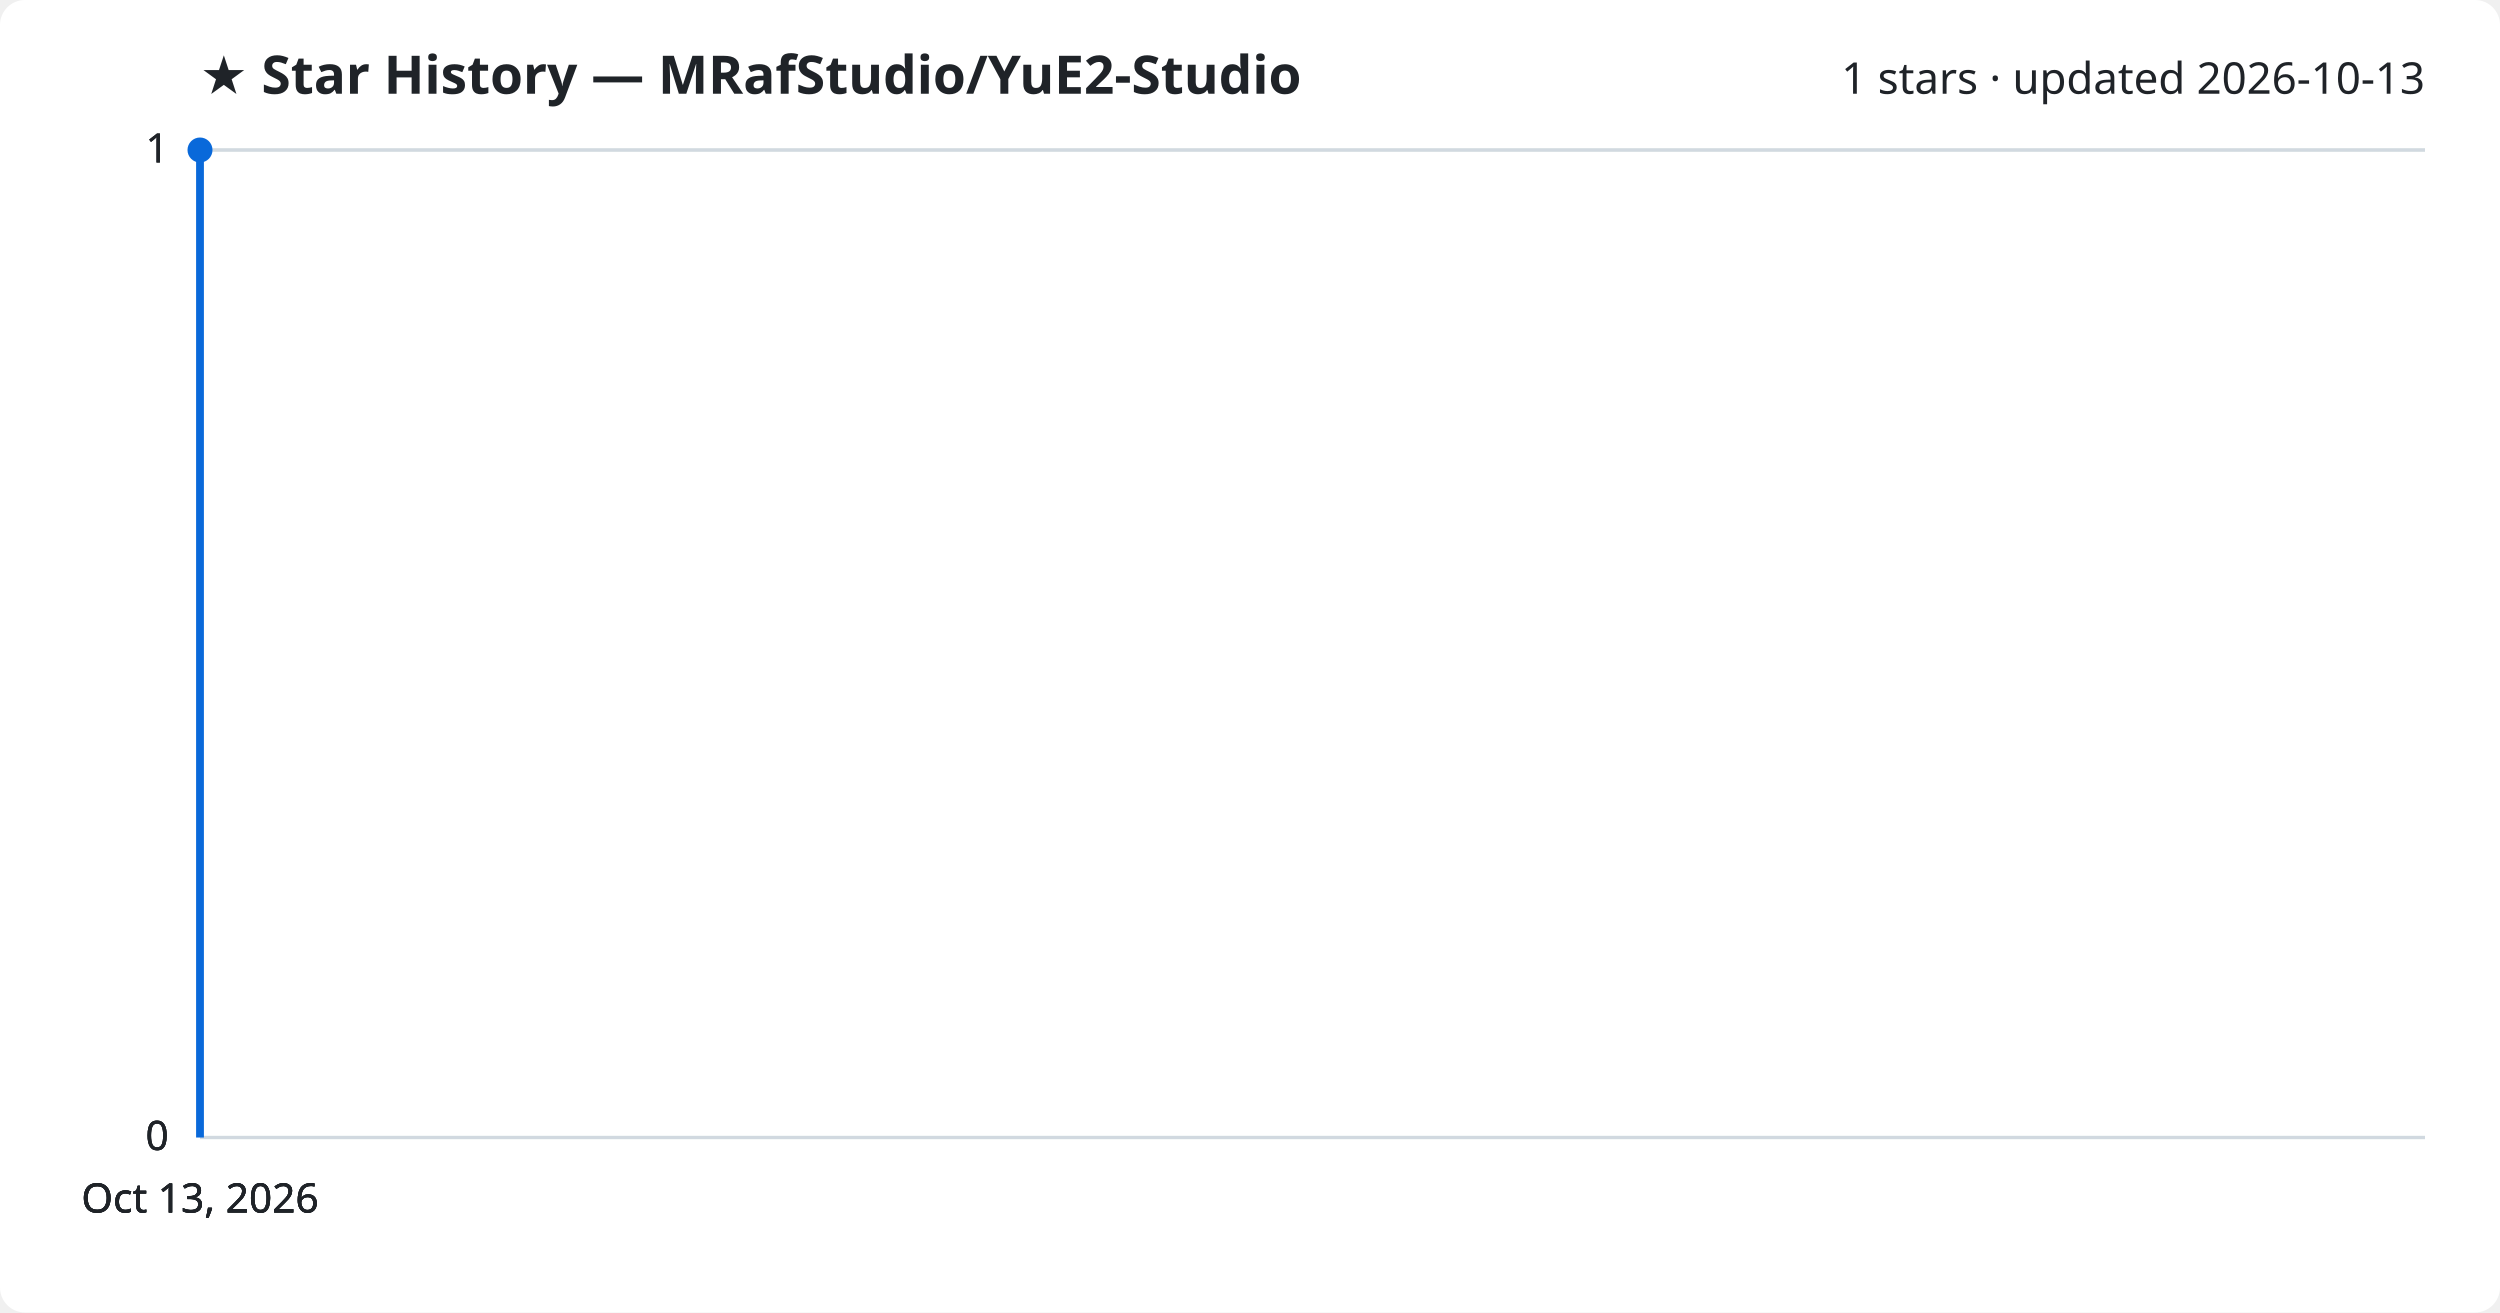
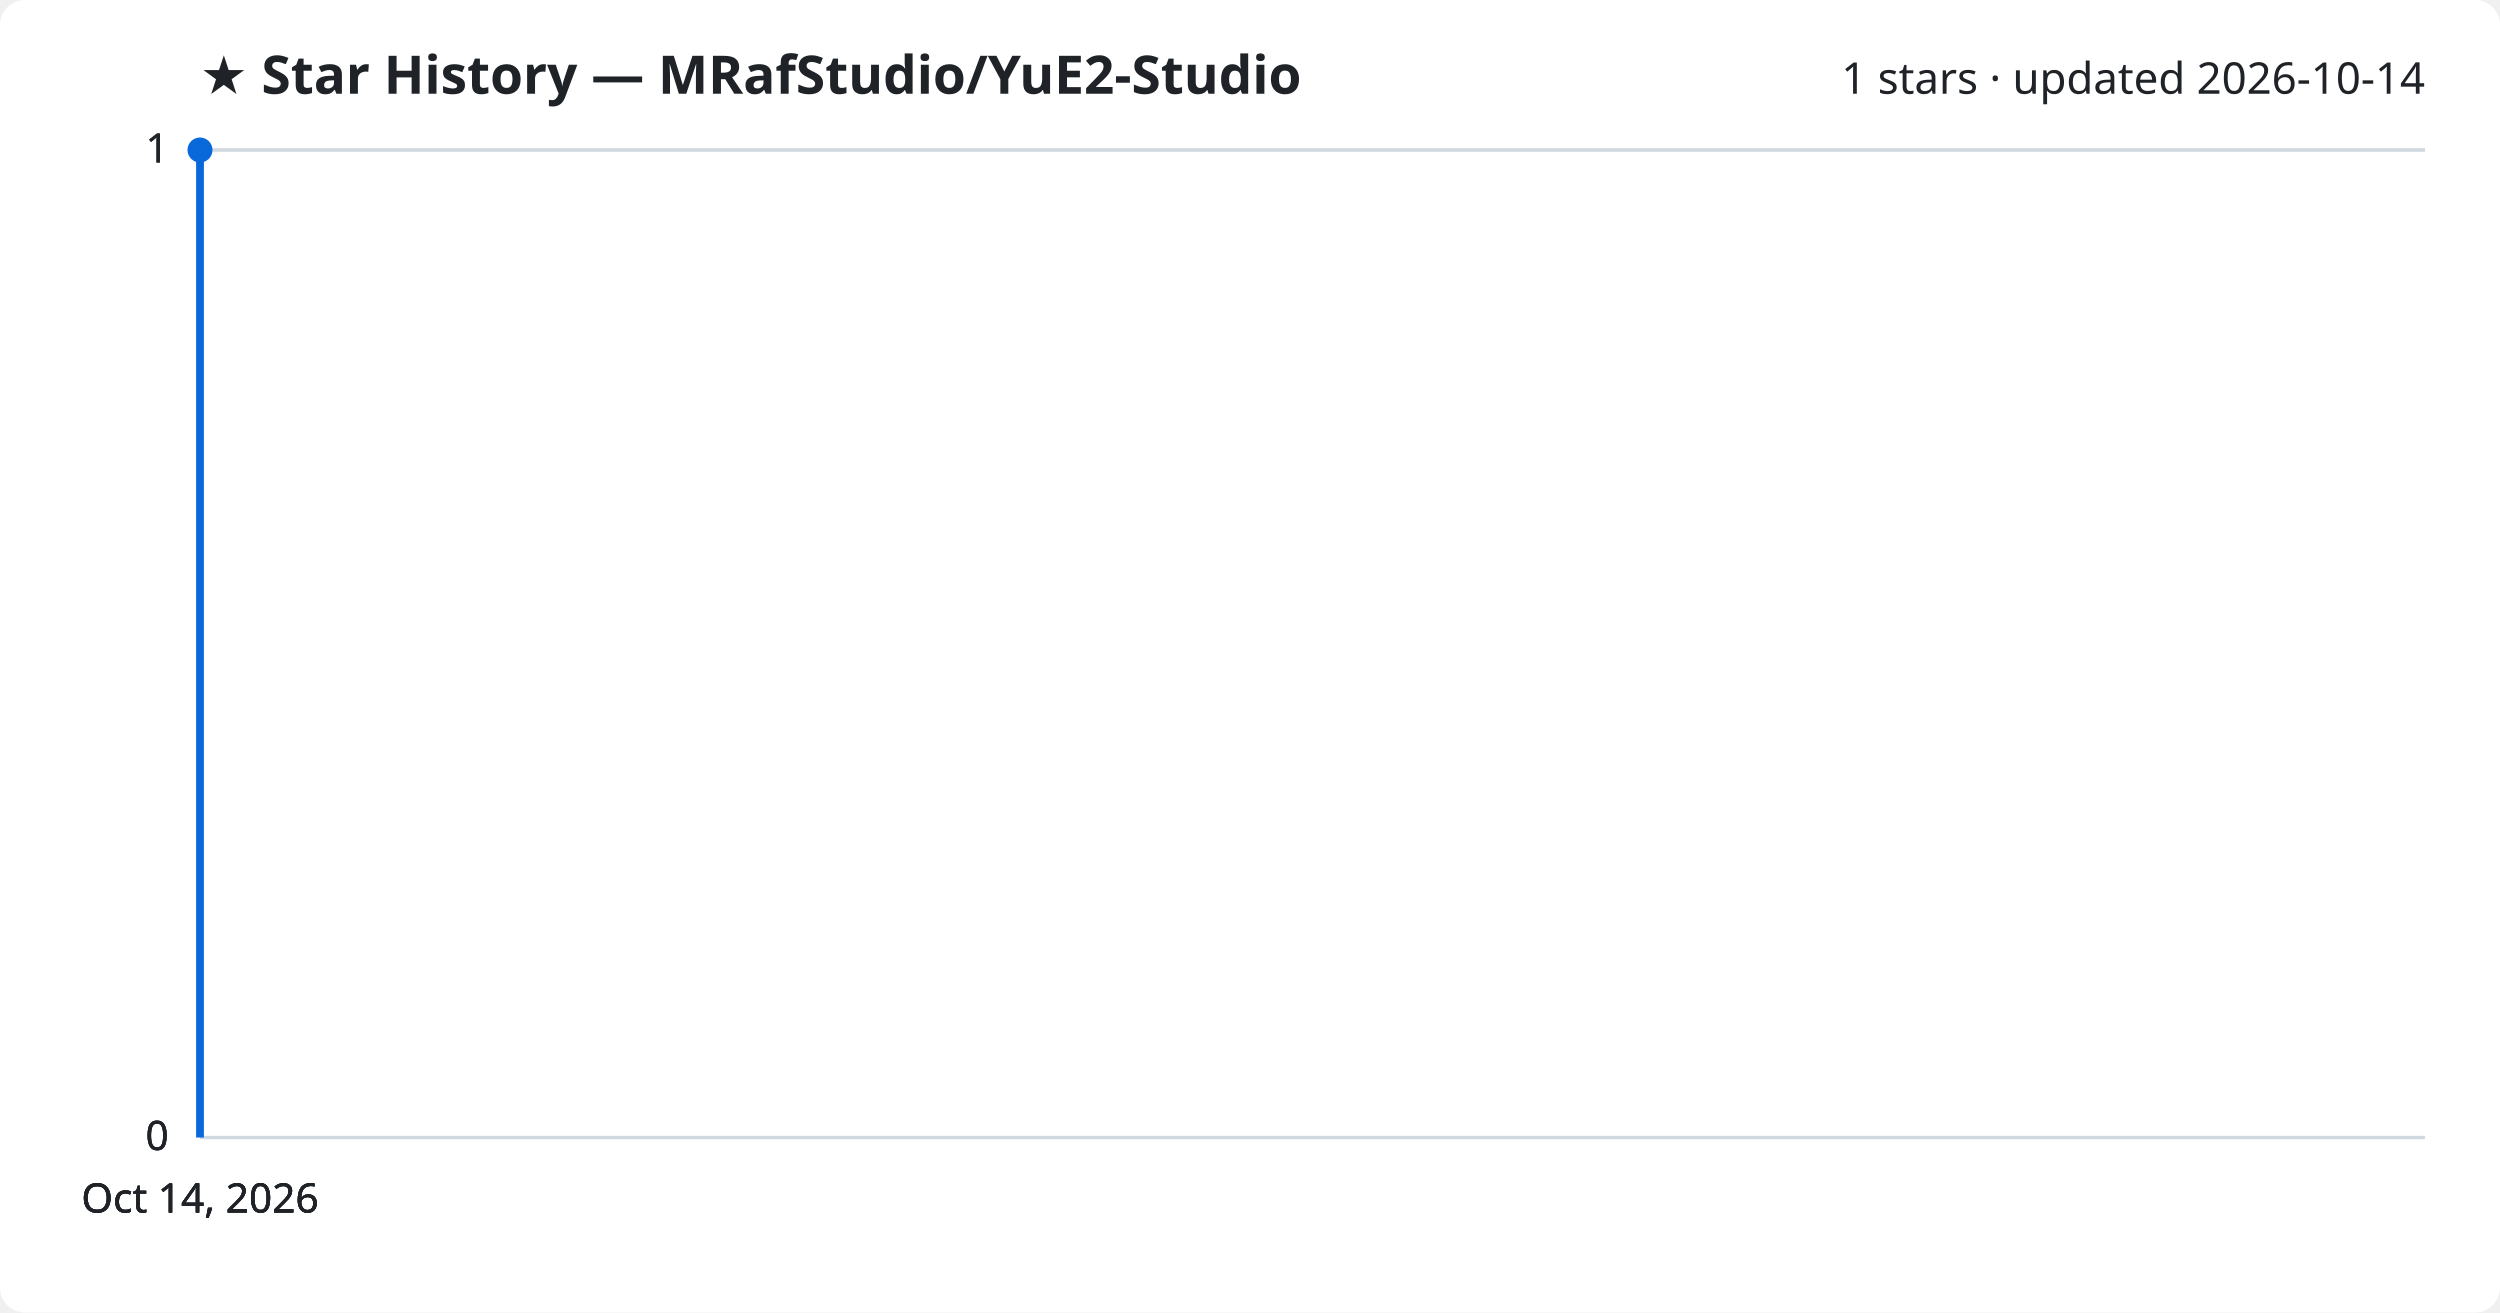
<svg xmlns="http://www.w3.org/2000/svg" viewBox="0 0 800 420" font-family="Segoe UI, sans-serif">
  <rect width="800" height="420" fill="#ffffff" rx="8" />
  <text x="64" y="30" fill="#1f2328" font-size="17" font-weight="700">★ Star History — MRafStudio/YuE2-Studio</text>
-   <text x="776" y="30" fill="#1f2328" font-size="14" text-anchor="end">1 stars · updated 2026-10-13</text>
+   <text x="776" y="30" fill="#1f2328" font-size="14" text-anchor="end">1 stars · updated 2026-10-14</text>
  <line x1="64" y1="364.0" x2="776" y2="364.0" stroke="#d1d9e0" stroke-width="1" />
  <text x="54" y="368.0" fill="#1f2328" font-size="13" text-anchor="end">0</text>
  <line x1="64" y1="364.0" x2="776" y2="364.0" stroke="#d1d9e0" stroke-width="1" />
  <text x="54" y="368.0" fill="#1f2328" font-size="13" text-anchor="end">0</text>
  <line x1="64" y1="364.0" x2="776" y2="364.0" stroke="#d1d9e0" stroke-width="1" />
  <text x="54" y="368.0" fill="#1f2328" font-size="13" text-anchor="end">0</text>
  <line x1="64" y1="48.0" x2="776" y2="48.0" stroke="#d1d9e0" stroke-width="1" />
  <text x="54" y="52.0" fill="#1f2328" font-size="13" text-anchor="end">1</text>
  <line x1="64" y1="48.0" x2="776" y2="48.0" stroke="#d1d9e0" stroke-width="1" />
  <text x="54" y="52.0" fill="#1f2328" font-size="13" text-anchor="end">1</text>
  <path d="M64.0,364.0 L64.0,48.0 L64.0,48.0" fill="none" stroke="#0969da" stroke-width="2.5" stroke-linejoin="round" />
  <circle cx="64.0" cy="48.0" r="4" fill="#0969da" />
-   <text x="64.0" y="388" fill="#1f2328" font-size="13" text-anchor="middle">Oct 13, 2026</text>
-   <text x="64.0" y="388" fill="#1f2328" font-size="13" text-anchor="middle">Oct 13, 2026</text>
-   <text x="64.0" y="388" fill="#1f2328" font-size="13" text-anchor="middle">Oct 13, 2026</text>
-   <text x="64.0" y="388" fill="#1f2328" font-size="13" text-anchor="middle">Oct 13, 2026</text>
+   <text x="64.0" y="388" fill="#1f2328" font-size="13" text-anchor="middle">Oct 14, 2026</text>
+   <text x="64.0" y="388" fill="#1f2328" font-size="13" text-anchor="middle">Oct 14, 2026</text>
+   <text x="64.0" y="388" fill="#1f2328" font-size="13" text-anchor="middle">Oct 14, 2026</text>
+   <text x="64.0" y="388" fill="#1f2328" font-size="13" text-anchor="middle">Oct 14, 2026</text>
</svg>
